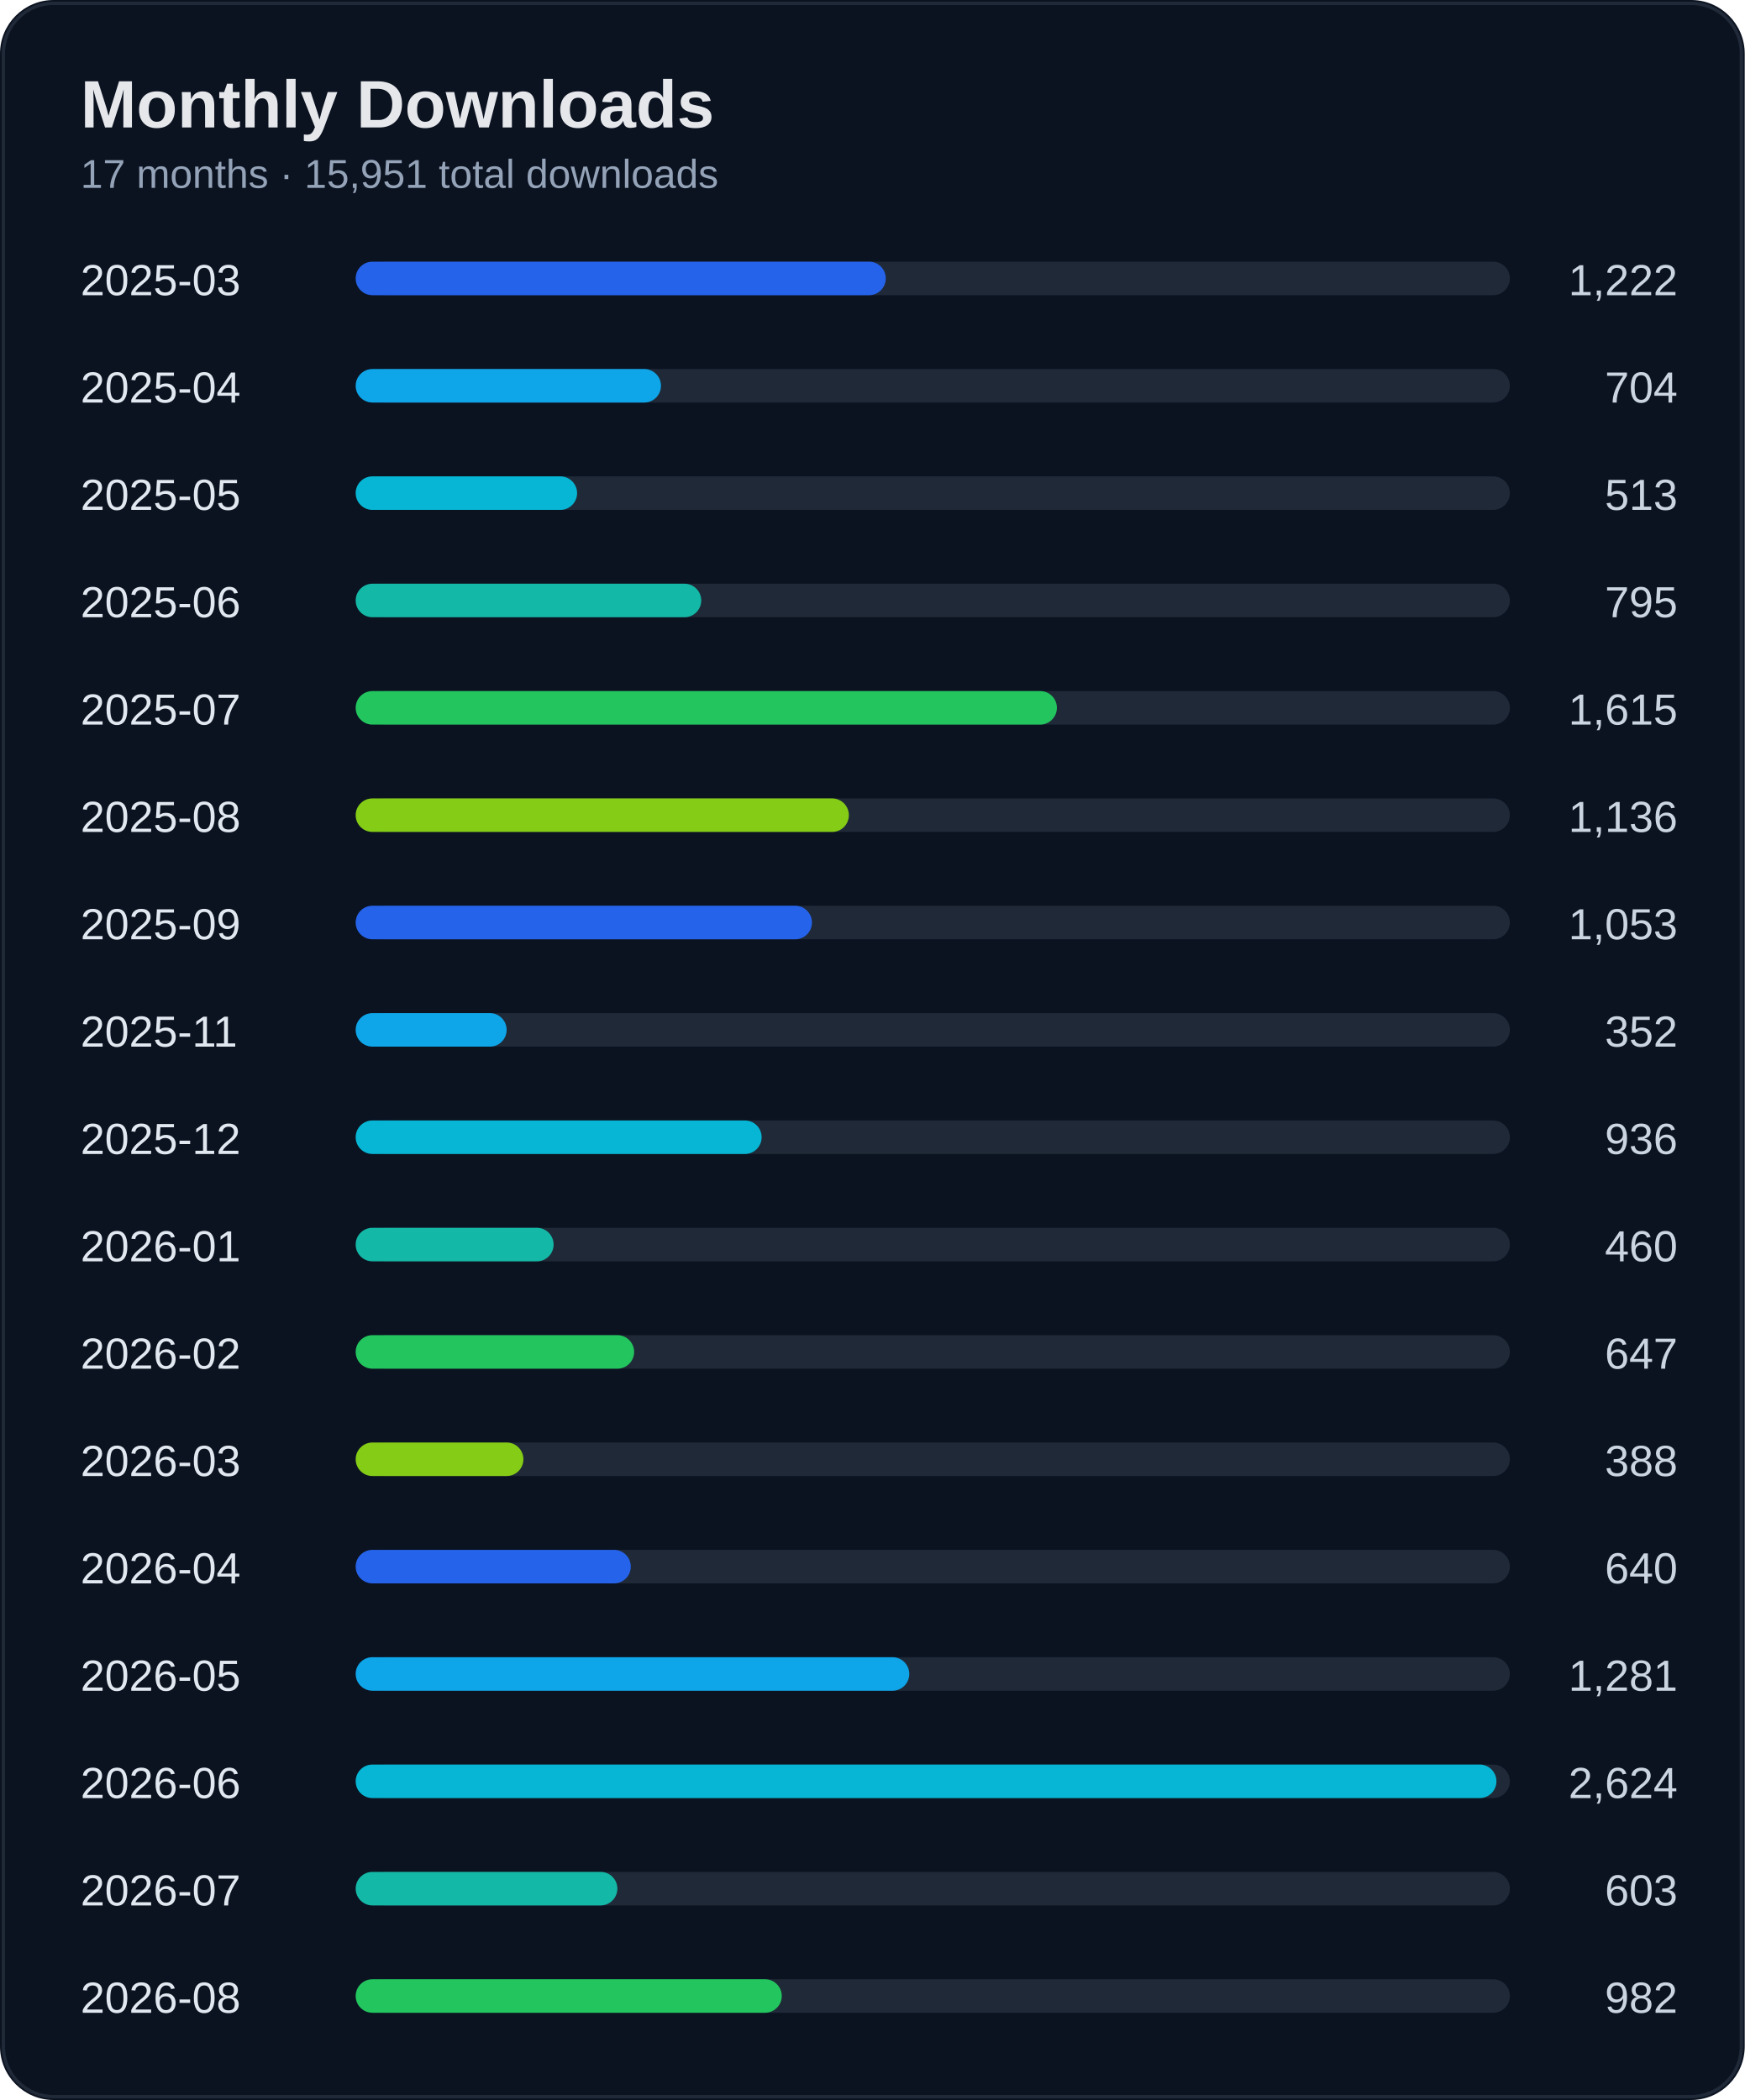
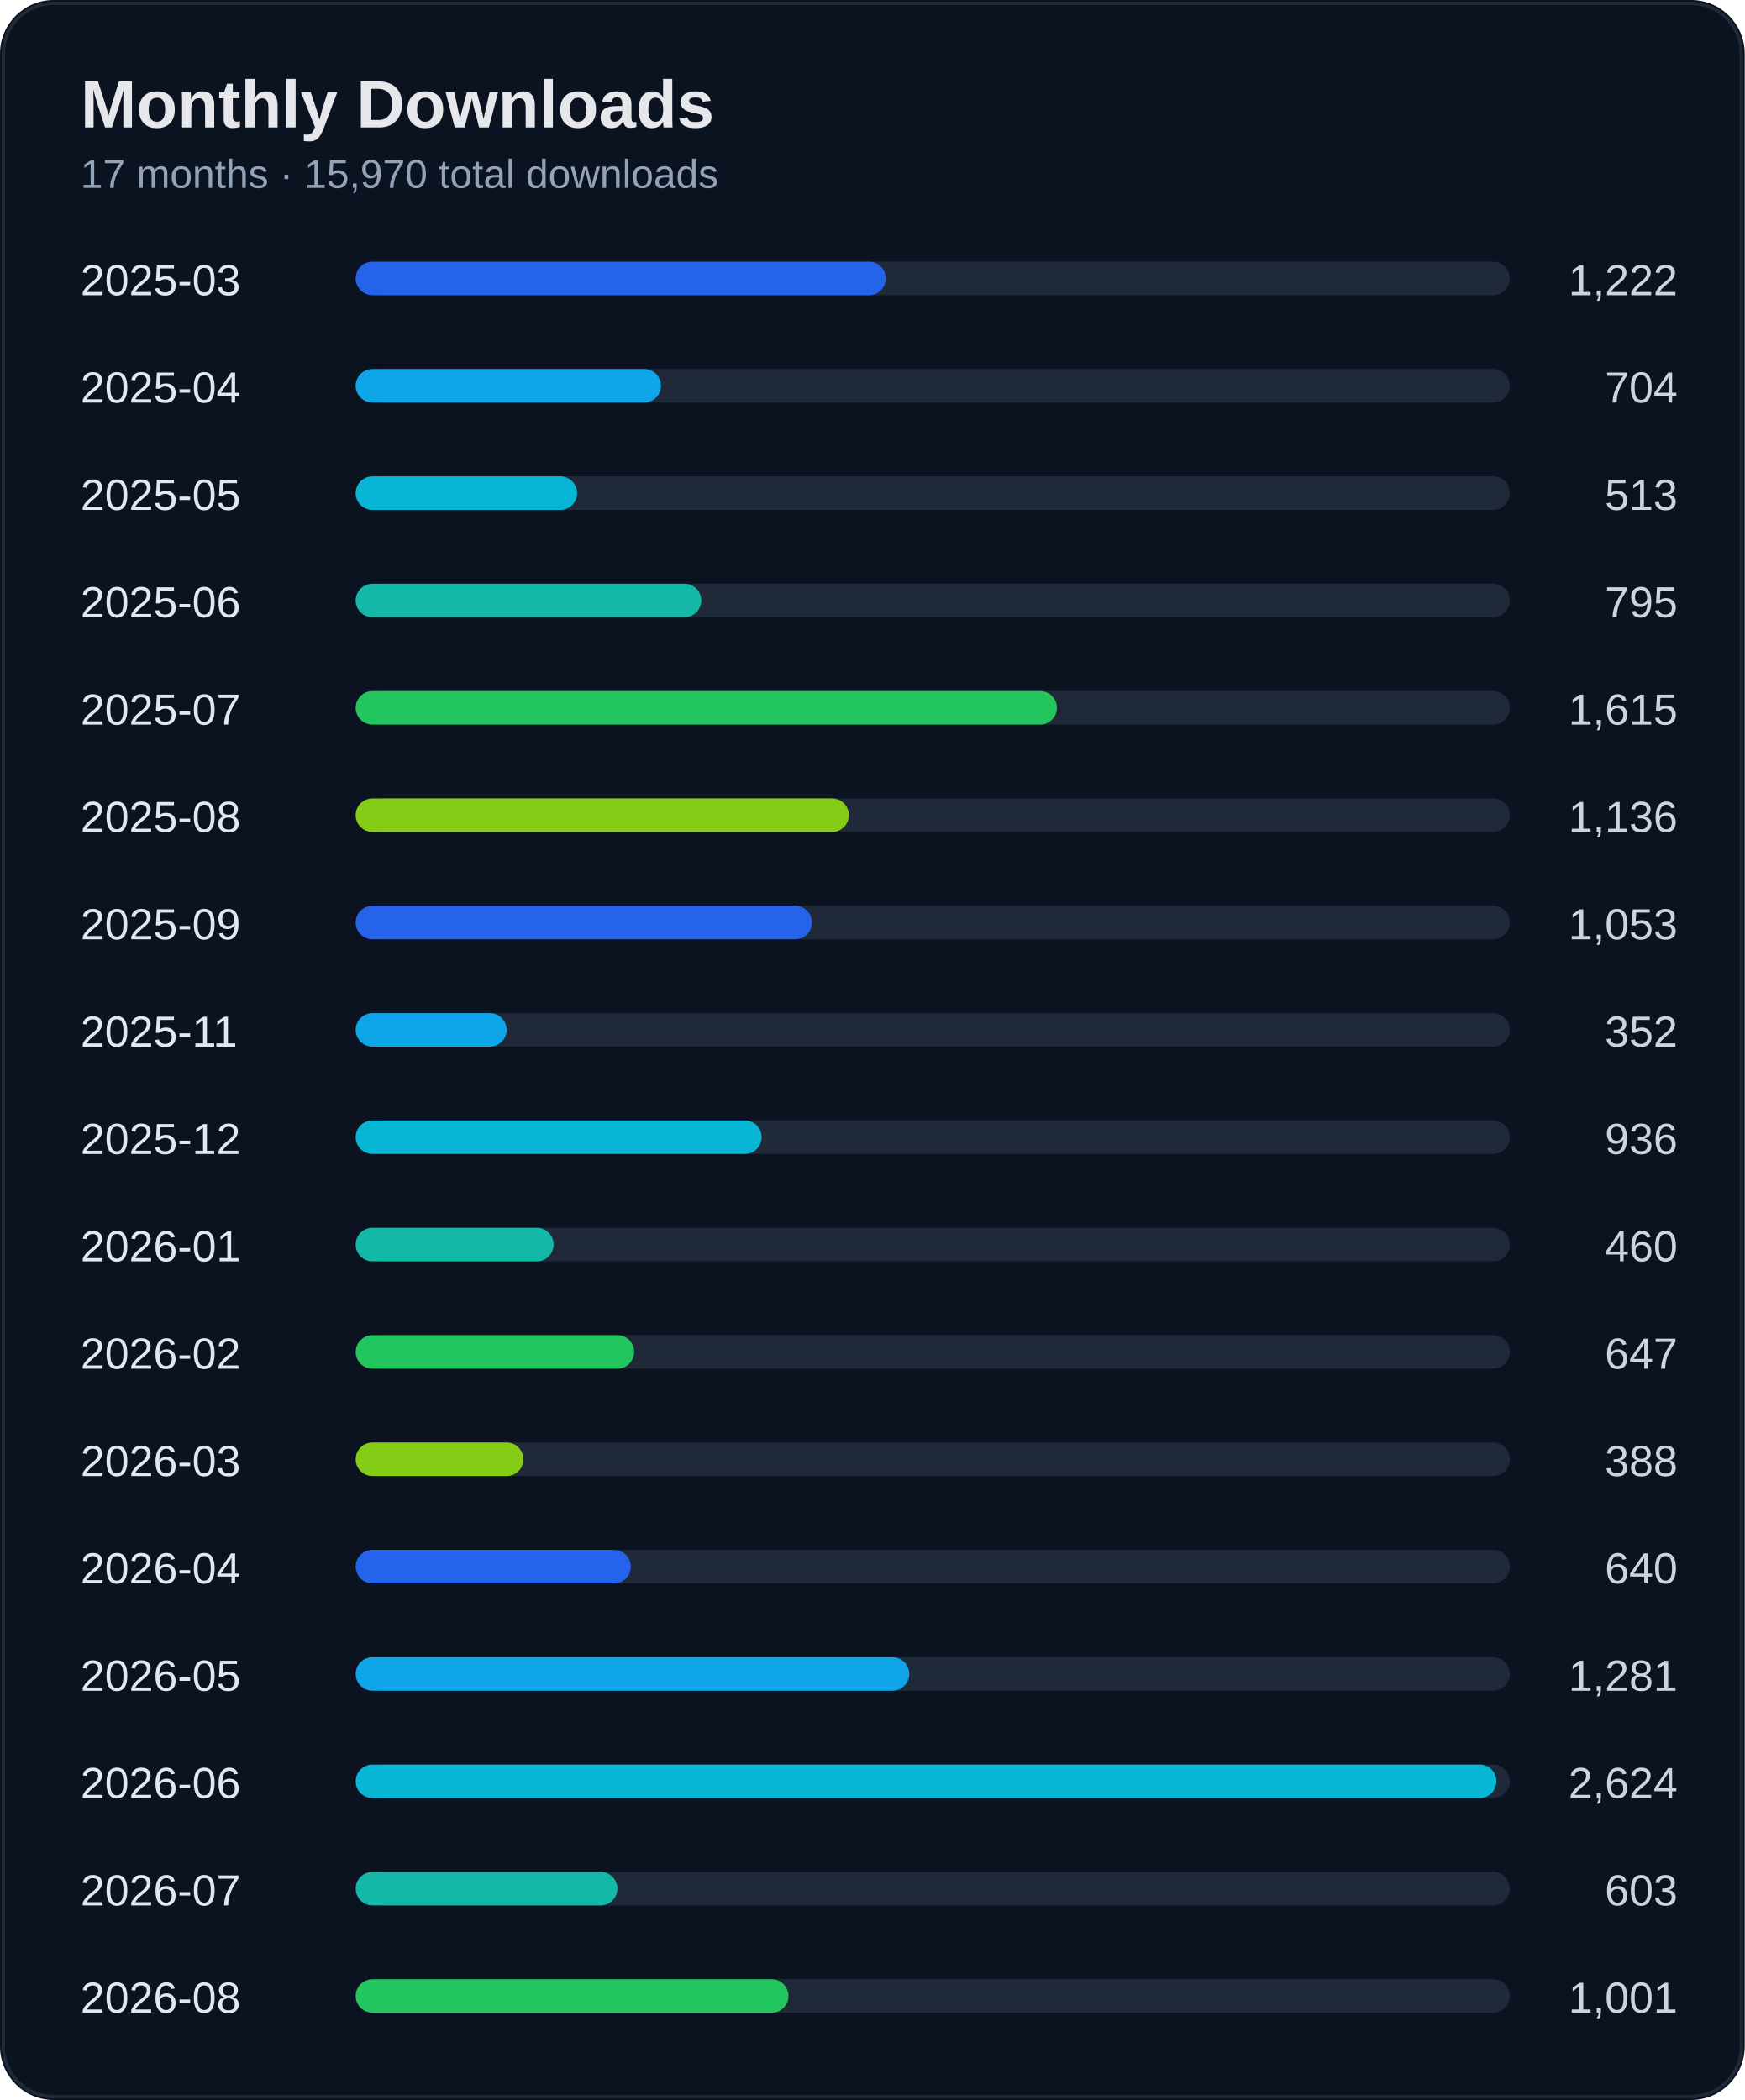
<svg xmlns="http://www.w3.org/2000/svg" width="520" height="626" viewBox="0 0 520 626">
  <rect width="100%" height="100%" rx="16" fill="#0b1220" />
  <rect x="1" y="1" width="518" height="624" rx="15" fill="none" stroke="#1f2937" />
  <text x="24" y="38" fill="#e5e7eb" font-size="20" font-weight="700" font-family="Segoe UI, Arial">Monthly Downloads</text>
-   <text x="24" y="56" fill="#94a3b8" font-size="12" font-family="Segoe UI, Arial">17 months · 15,951 total downloads</text>
+   <text x="24" y="56" fill="#94a3b8" font-size="12" font-family="Segoe UI, Arial">17 months · 15,970 total downloads</text>
  <text x="24" y="88" fill="#e2e8f0" font-size="13" font-family="Segoe UI, Arial">2025-03</text>
  <text x="500" y="88" fill="#cbd5e1" font-size="13" text-anchor="end" font-family="Segoe UI, Arial">1,222</text>
  <rect x="110" y="78" width="340" height="10" rx="5" fill="#1f2937" />
  <rect x="106" y="78" width="158" height="10" rx="5" fill="#2563eb" />
  <text x="24" y="120" fill="#e2e8f0" font-size="13" font-family="Segoe UI, Arial">2025-04</text>
  <text x="500" y="120" fill="#cbd5e1" font-size="13" text-anchor="end" font-family="Segoe UI, Arial">704</text>
  <rect x="110" y="110" width="340" height="10" rx="5" fill="#1f2937" />
  <rect x="106" y="110" width="91" height="10" rx="5" fill="#0ea5e9" />
  <text x="24" y="152" fill="#e2e8f0" font-size="13" font-family="Segoe UI, Arial">2025-05</text>
  <text x="500" y="152" fill="#cbd5e1" font-size="13" text-anchor="end" font-family="Segoe UI, Arial">513</text>
  <rect x="110" y="142" width="340" height="10" rx="5" fill="#1f2937" />
  <rect x="106" y="142" width="66" height="10" rx="5" fill="#06b6d4" />
  <text x="24" y="184" fill="#e2e8f0" font-size="13" font-family="Segoe UI, Arial">2025-06</text>
  <text x="500" y="184" fill="#cbd5e1" font-size="13" text-anchor="end" font-family="Segoe UI, Arial">795</text>
  <rect x="110" y="174" width="340" height="10" rx="5" fill="#1f2937" />
  <rect x="106" y="174" width="103" height="10" rx="5" fill="#14b8a6" />
  <text x="24" y="216" fill="#e2e8f0" font-size="13" font-family="Segoe UI, Arial">2025-07</text>
  <text x="500" y="216" fill="#cbd5e1" font-size="13" text-anchor="end" font-family="Segoe UI, Arial">1,615</text>
  <rect x="110" y="206" width="340" height="10" rx="5" fill="#1f2937" />
  <rect x="106" y="206" width="209" height="10" rx="5" fill="#22c55e" />
  <text x="24" y="248" fill="#e2e8f0" font-size="13" font-family="Segoe UI, Arial">2025-08</text>
  <text x="500" y="248" fill="#cbd5e1" font-size="13" text-anchor="end" font-family="Segoe UI, Arial">1,136</text>
  <rect x="110" y="238" width="340" height="10" rx="5" fill="#1f2937" />
  <rect x="106" y="238" width="147" height="10" rx="5" fill="#84cc16" />
  <text x="24" y="280" fill="#e2e8f0" font-size="13" font-family="Segoe UI, Arial">2025-09</text>
  <text x="500" y="280" fill="#cbd5e1" font-size="13" text-anchor="end" font-family="Segoe UI, Arial">1,053</text>
  <rect x="110" y="270" width="340" height="10" rx="5" fill="#1f2937" />
  <rect x="106" y="270" width="136" height="10" rx="5" fill="#2563eb" />
  <text x="24" y="312" fill="#e2e8f0" font-size="13" font-family="Segoe UI, Arial">2025-11</text>
  <text x="500" y="312" fill="#cbd5e1" font-size="13" text-anchor="end" font-family="Segoe UI, Arial">352</text>
  <rect x="110" y="302" width="340" height="10" rx="5" fill="#1f2937" />
  <rect x="106" y="302" width="45" height="10" rx="5" fill="#0ea5e9" />
  <text x="24" y="344" fill="#e2e8f0" font-size="13" font-family="Segoe UI, Arial">2025-12</text>
  <text x="500" y="344" fill="#cbd5e1" font-size="13" text-anchor="end" font-family="Segoe UI, Arial">936</text>
  <rect x="110" y="334" width="340" height="10" rx="5" fill="#1f2937" />
  <rect x="106" y="334" width="121" height="10" rx="5" fill="#06b6d4" />
  <text x="24" y="376" fill="#e2e8f0" font-size="13" font-family="Segoe UI, Arial">2026-01</text>
  <text x="500" y="376" fill="#cbd5e1" font-size="13" text-anchor="end" font-family="Segoe UI, Arial">460</text>
  <rect x="110" y="366" width="340" height="10" rx="5" fill="#1f2937" />
  <rect x="106" y="366" width="59" height="10" rx="5" fill="#14b8a6" />
  <text x="24" y="408" fill="#e2e8f0" font-size="13" font-family="Segoe UI, Arial">2026-02</text>
  <text x="500" y="408" fill="#cbd5e1" font-size="13" text-anchor="end" font-family="Segoe UI, Arial">647</text>
  <rect x="110" y="398" width="340" height="10" rx="5" fill="#1f2937" />
  <rect x="106" y="398" width="83" height="10" rx="5" fill="#22c55e" />
  <text x="24" y="440" fill="#e2e8f0" font-size="13" font-family="Segoe UI, Arial">2026-03</text>
  <text x="500" y="440" fill="#cbd5e1" font-size="13" text-anchor="end" font-family="Segoe UI, Arial">388</text>
  <rect x="110" y="430" width="340" height="10" rx="5" fill="#1f2937" />
  <rect x="106" y="430" width="50" height="10" rx="5" fill="#84cc16" />
  <text x="24" y="472" fill="#e2e8f0" font-size="13" font-family="Segoe UI, Arial">2026-04</text>
  <text x="500" y="472" fill="#cbd5e1" font-size="13" text-anchor="end" font-family="Segoe UI, Arial">640</text>
  <rect x="110" y="462" width="340" height="10" rx="5" fill="#1f2937" />
  <rect x="106" y="462" width="82" height="10" rx="5" fill="#2563eb" />
  <text x="24" y="504" fill="#e2e8f0" font-size="13" font-family="Segoe UI, Arial">2026-05</text>
  <text x="500" y="504" fill="#cbd5e1" font-size="13" text-anchor="end" font-family="Segoe UI, Arial">1,281</text>
  <rect x="110" y="494" width="340" height="10" rx="5" fill="#1f2937" />
  <rect x="106" y="494" width="165" height="10" rx="5" fill="#0ea5e9" />
  <text x="24" y="536" fill="#e2e8f0" font-size="13" font-family="Segoe UI, Arial">2026-06</text>
  <text x="500" y="536" fill="#cbd5e1" font-size="13" text-anchor="end" font-family="Segoe UI, Arial">2,624</text>
  <rect x="110" y="526" width="340" height="10" rx="5" fill="#1f2937" />
  <rect x="106" y="526" width="340" height="10" rx="5" fill="#06b6d4" />
  <text x="24" y="568" fill="#e2e8f0" font-size="13" font-family="Segoe UI, Arial">2026-07</text>
  <text x="500" y="568" fill="#cbd5e1" font-size="13" text-anchor="end" font-family="Segoe UI, Arial">603</text>
  <rect x="110" y="558" width="340" height="10" rx="5" fill="#1f2937" />
  <rect x="106" y="558" width="78" height="10" rx="5" fill="#14b8a6" />
  <text x="24" y="600" fill="#e2e8f0" font-size="13" font-family="Segoe UI, Arial">2026-08</text>
-   <text x="500" y="600" fill="#cbd5e1" font-size="13" text-anchor="end" font-family="Segoe UI, Arial">982</text>
+   <text x="500" y="600" fill="#cbd5e1" font-size="13" text-anchor="end" font-family="Segoe UI, Arial">1,001</text>
  <rect x="110" y="590" width="340" height="10" rx="5" fill="#1f2937" />
-   <rect x="106" y="590" width="127" height="10" rx="5" fill="#22c55e" />
+   <rect x="106" y="590" width="129" height="10" rx="5" fill="#22c55e" />
</svg>
